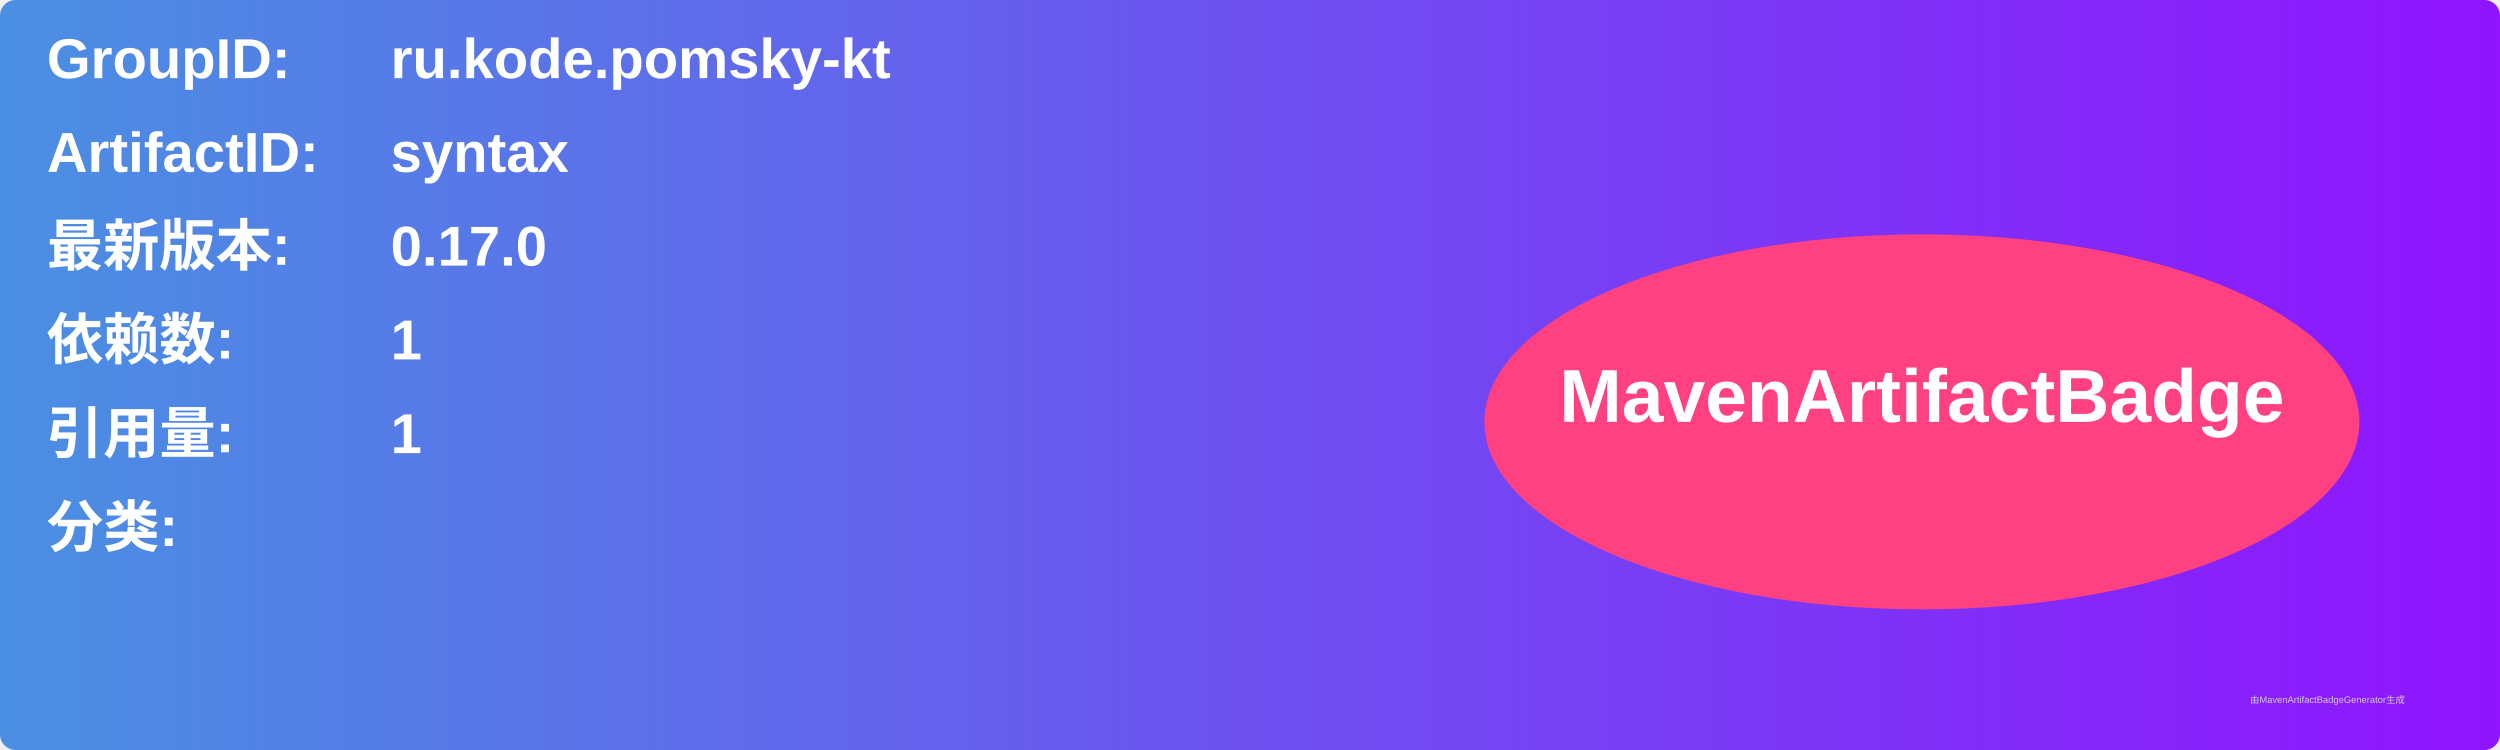
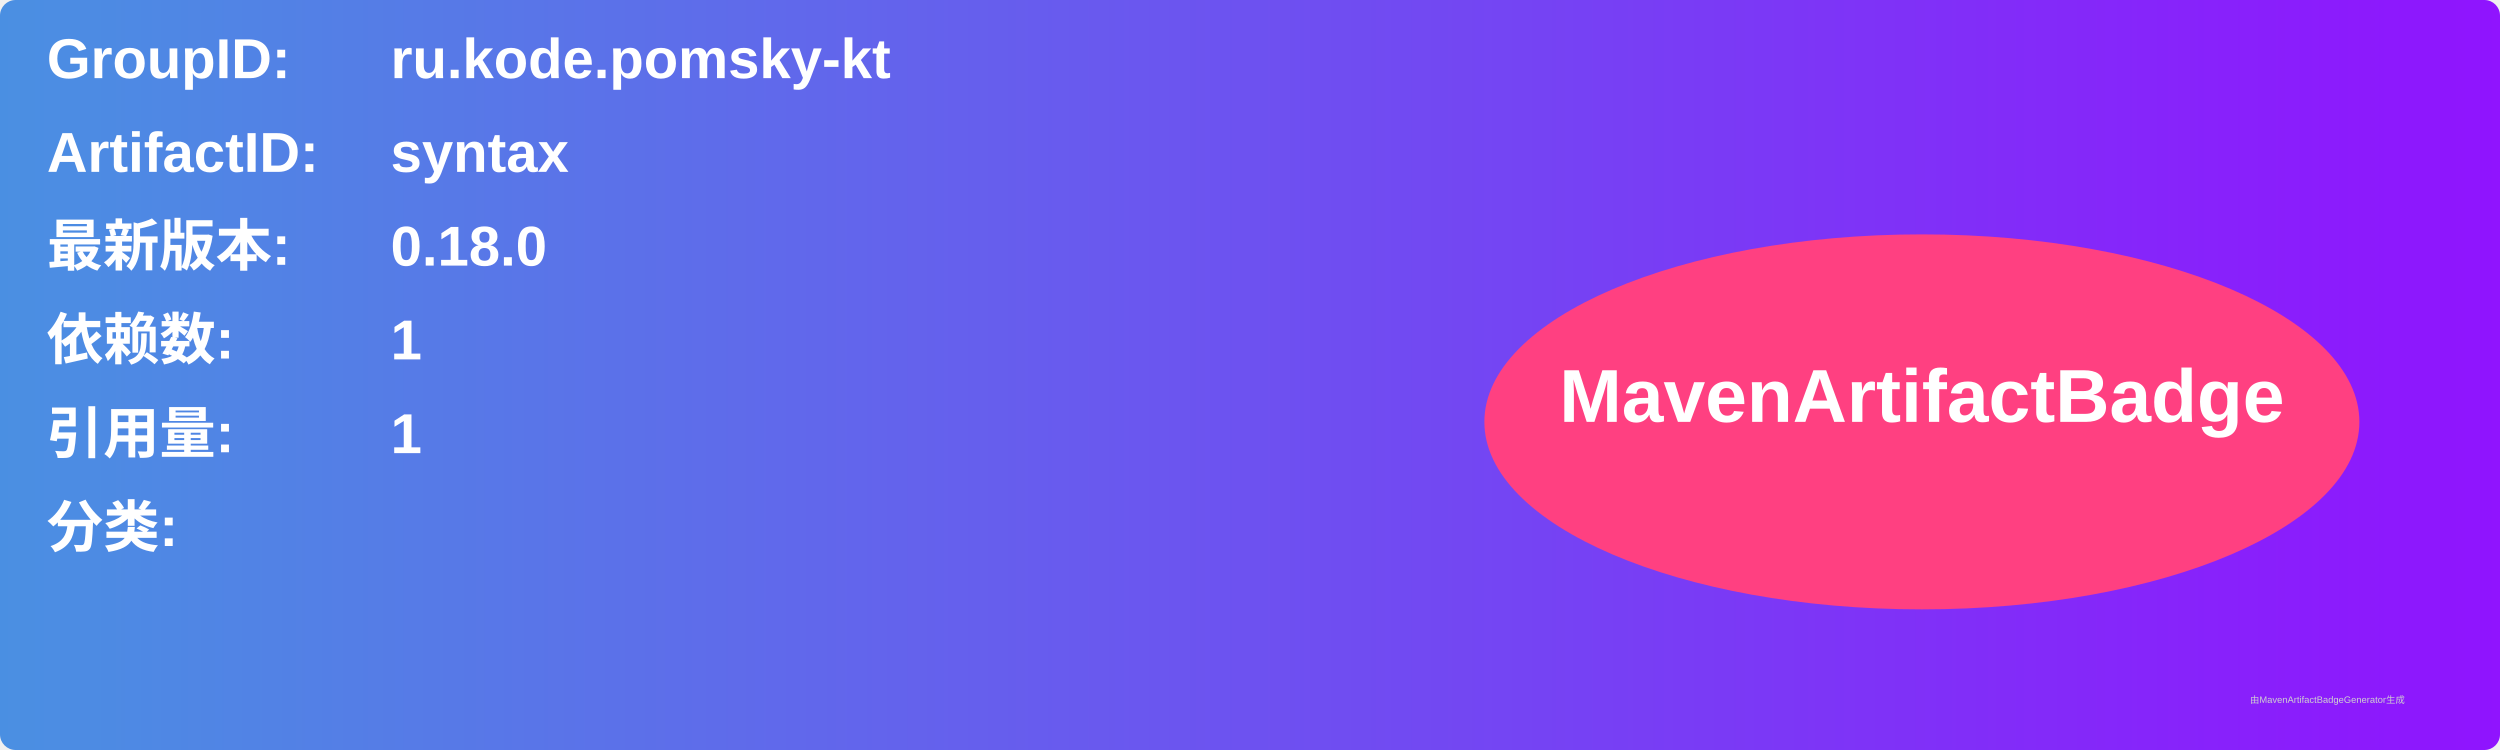
<svg xmlns="http://www.w3.org/2000/svg" width="800" height="240" viewBox="0 0 800 240">
  <linearGradient id="grad" x1="0%" y1="0%" x2="100%" y2="0%">
    <stop offset="0%" stop-color="#4a90e2" />
    <stop offset="100%" stop-color="#9013fe" />
  </linearGradient>
  <rect width="100%" height="100%" rx="5" ry="5" fill="url(#grad)" />
  <g transform="translate(15, 15)">
    <text x="0" y="10" font-family="Arial" font-size="18" fill="white" font-weight="bold" width="260">GroupID:</text>
    <text x="110" y="10" font-family="Arial" font-size="18" fill="white" font-weight="bold" width="460">ru.kode.pomsky-kt</text>
    <text x="0" y="40" font-family="Arial" font-size="18" fill="white" font-weight="bold" width="260">ArtifactID:</text>
    <text x="110" y="40" font-family="Arial" font-size="18" fill="white" font-weight="bold" width="460">syntax</text>
    <text x="0" y="70" font-family="Arial" font-size="18" fill="white" font-weight="bold">最新版本:</text>
    <text x="110" y="70" font-family="Arial" font-size="18" fill="white" font-weight="bold">
-       <tspan font-weight="bold">0.17.0</tspan>
+       <tspan font-weight="bold">0.18.0</tspan>
    </text>
    <text x="0" y="100" font-family="Arial" font-size="18" fill="white" font-weight="bold">依赖数: </text>
    <text x="110" y="100" font-family="Arial" font-size="18" fill="white">
      <tspan font-weight="bold">1</tspan>
    </text>
    <text x="0" y="130" font-family="Arial" font-size="18" fill="white" font-weight="bold">引用量: </text>
    <text x="110" y="130" font-family="Arial" font-size="18" fill="white">
      <tspan font-weight="bold">1</tspan>
    </text>
    <text x="0" y="160" font-family="Arial" font-size="18" fill="white" font-weight="bold">分类:</text>
    <text x="10" y="190" font-family="Arial" font-size="10" fill="white">
      <tspan font-weight="bold" />
    </text>
    <ellipse cx="600" cy="120" rx="140" ry="60" fill="#ff4081" />
    <text x="600" y="120" text-anchor="middle" font-family="Arial" font-size="24" fill="white" font-weight="bold">MavenArtifactBadge</text>
  </g>
  <text x="720" y="225" font-family="Arial" font-size="3" fill="#d0d0d0">由MavenArtifactBadgeGenerator生成</text>
</svg>
